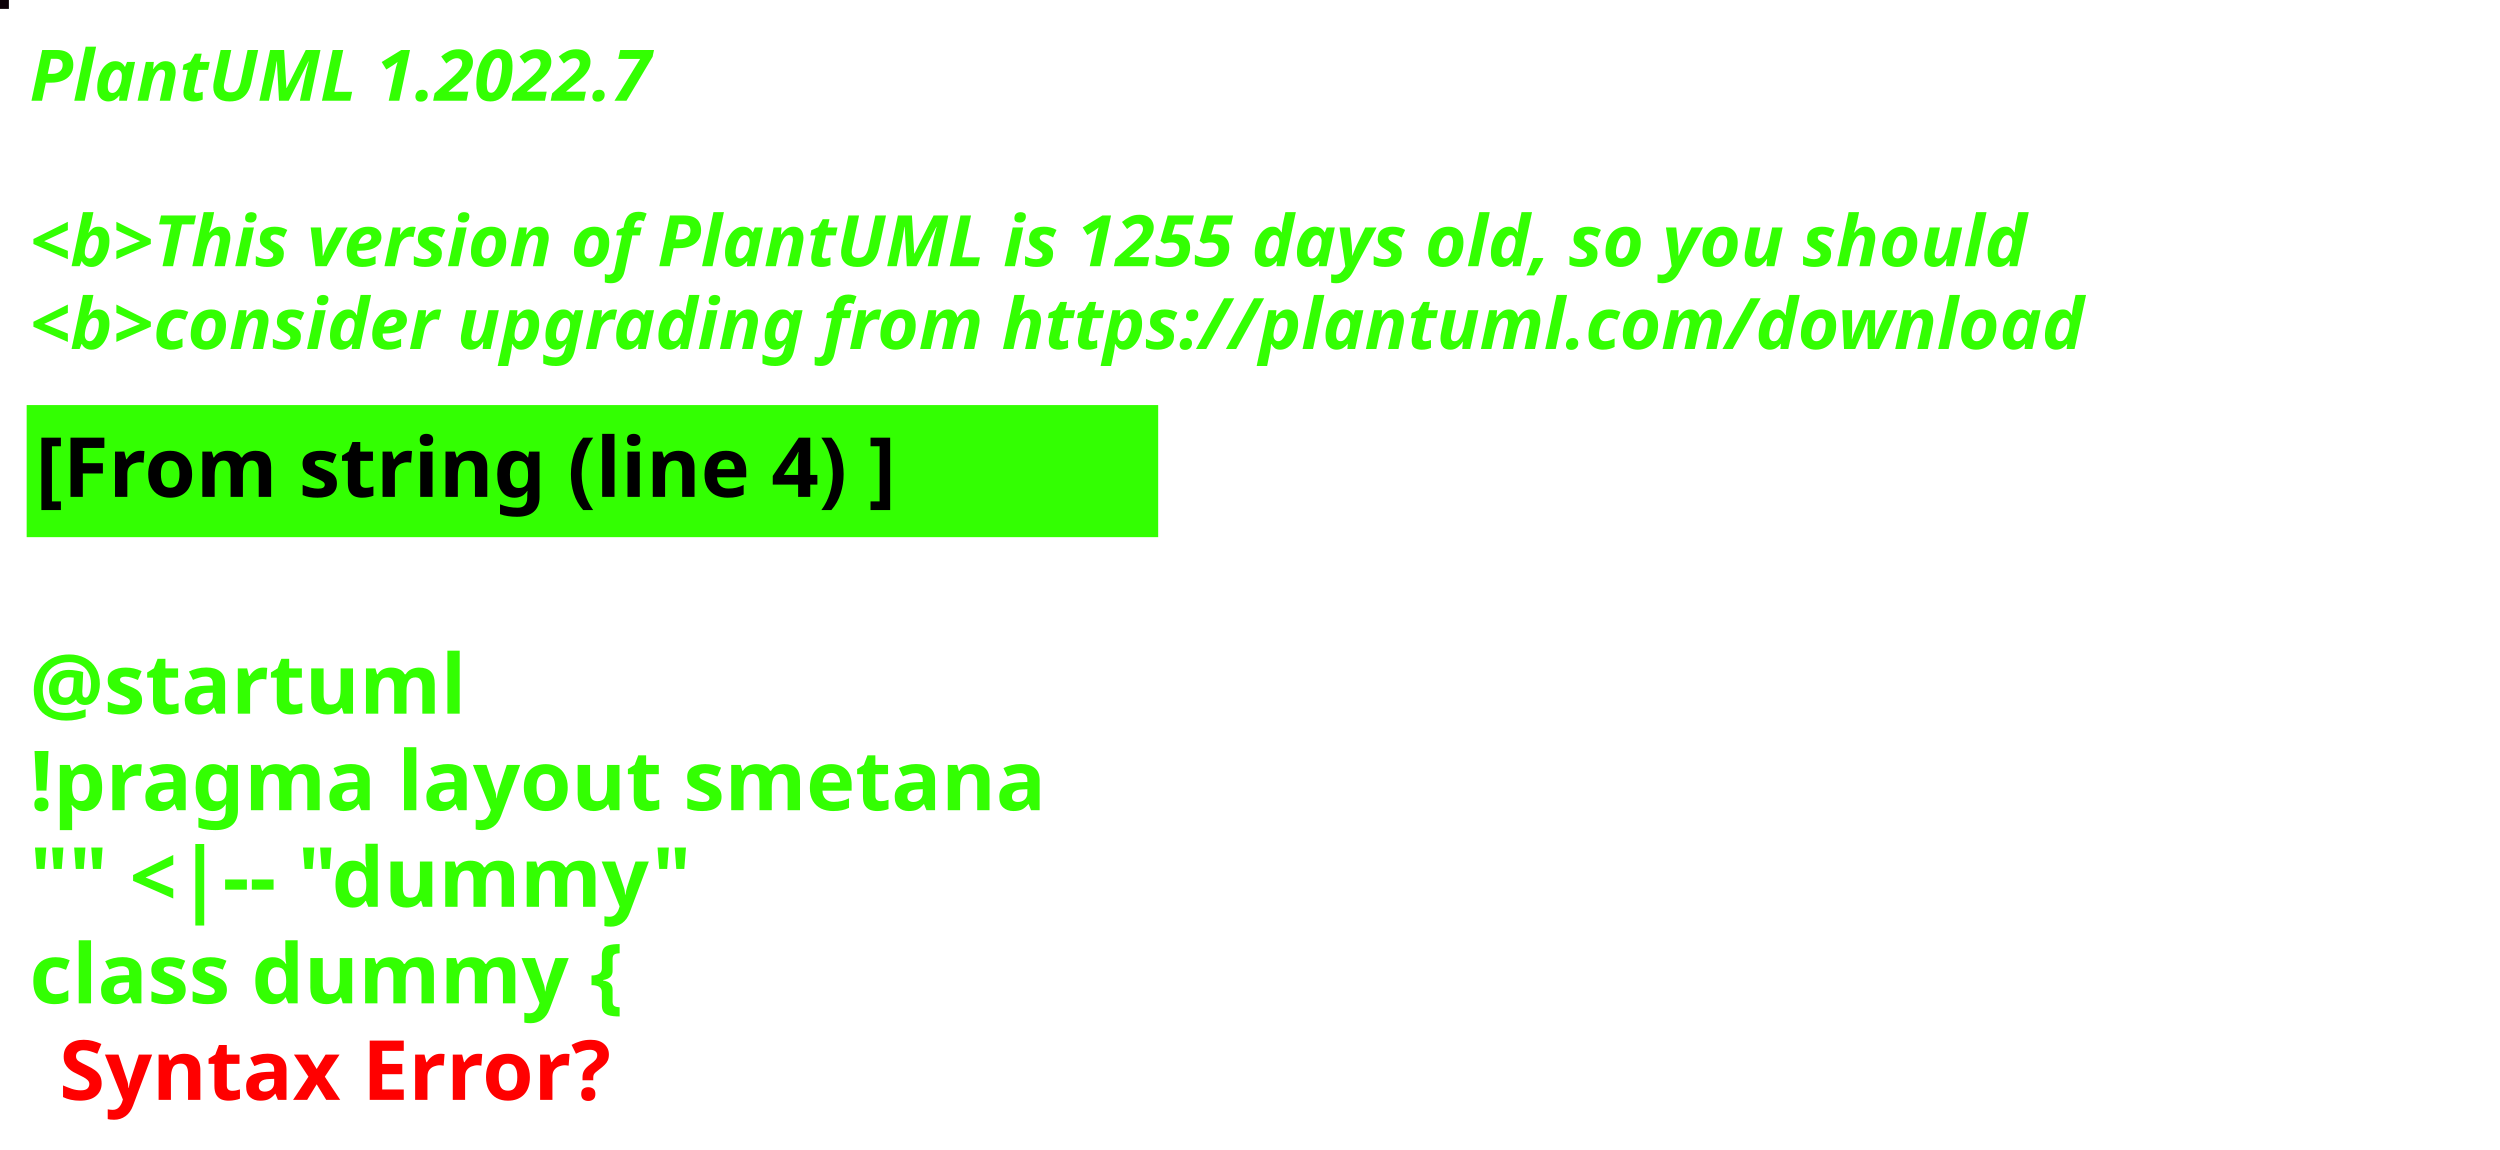
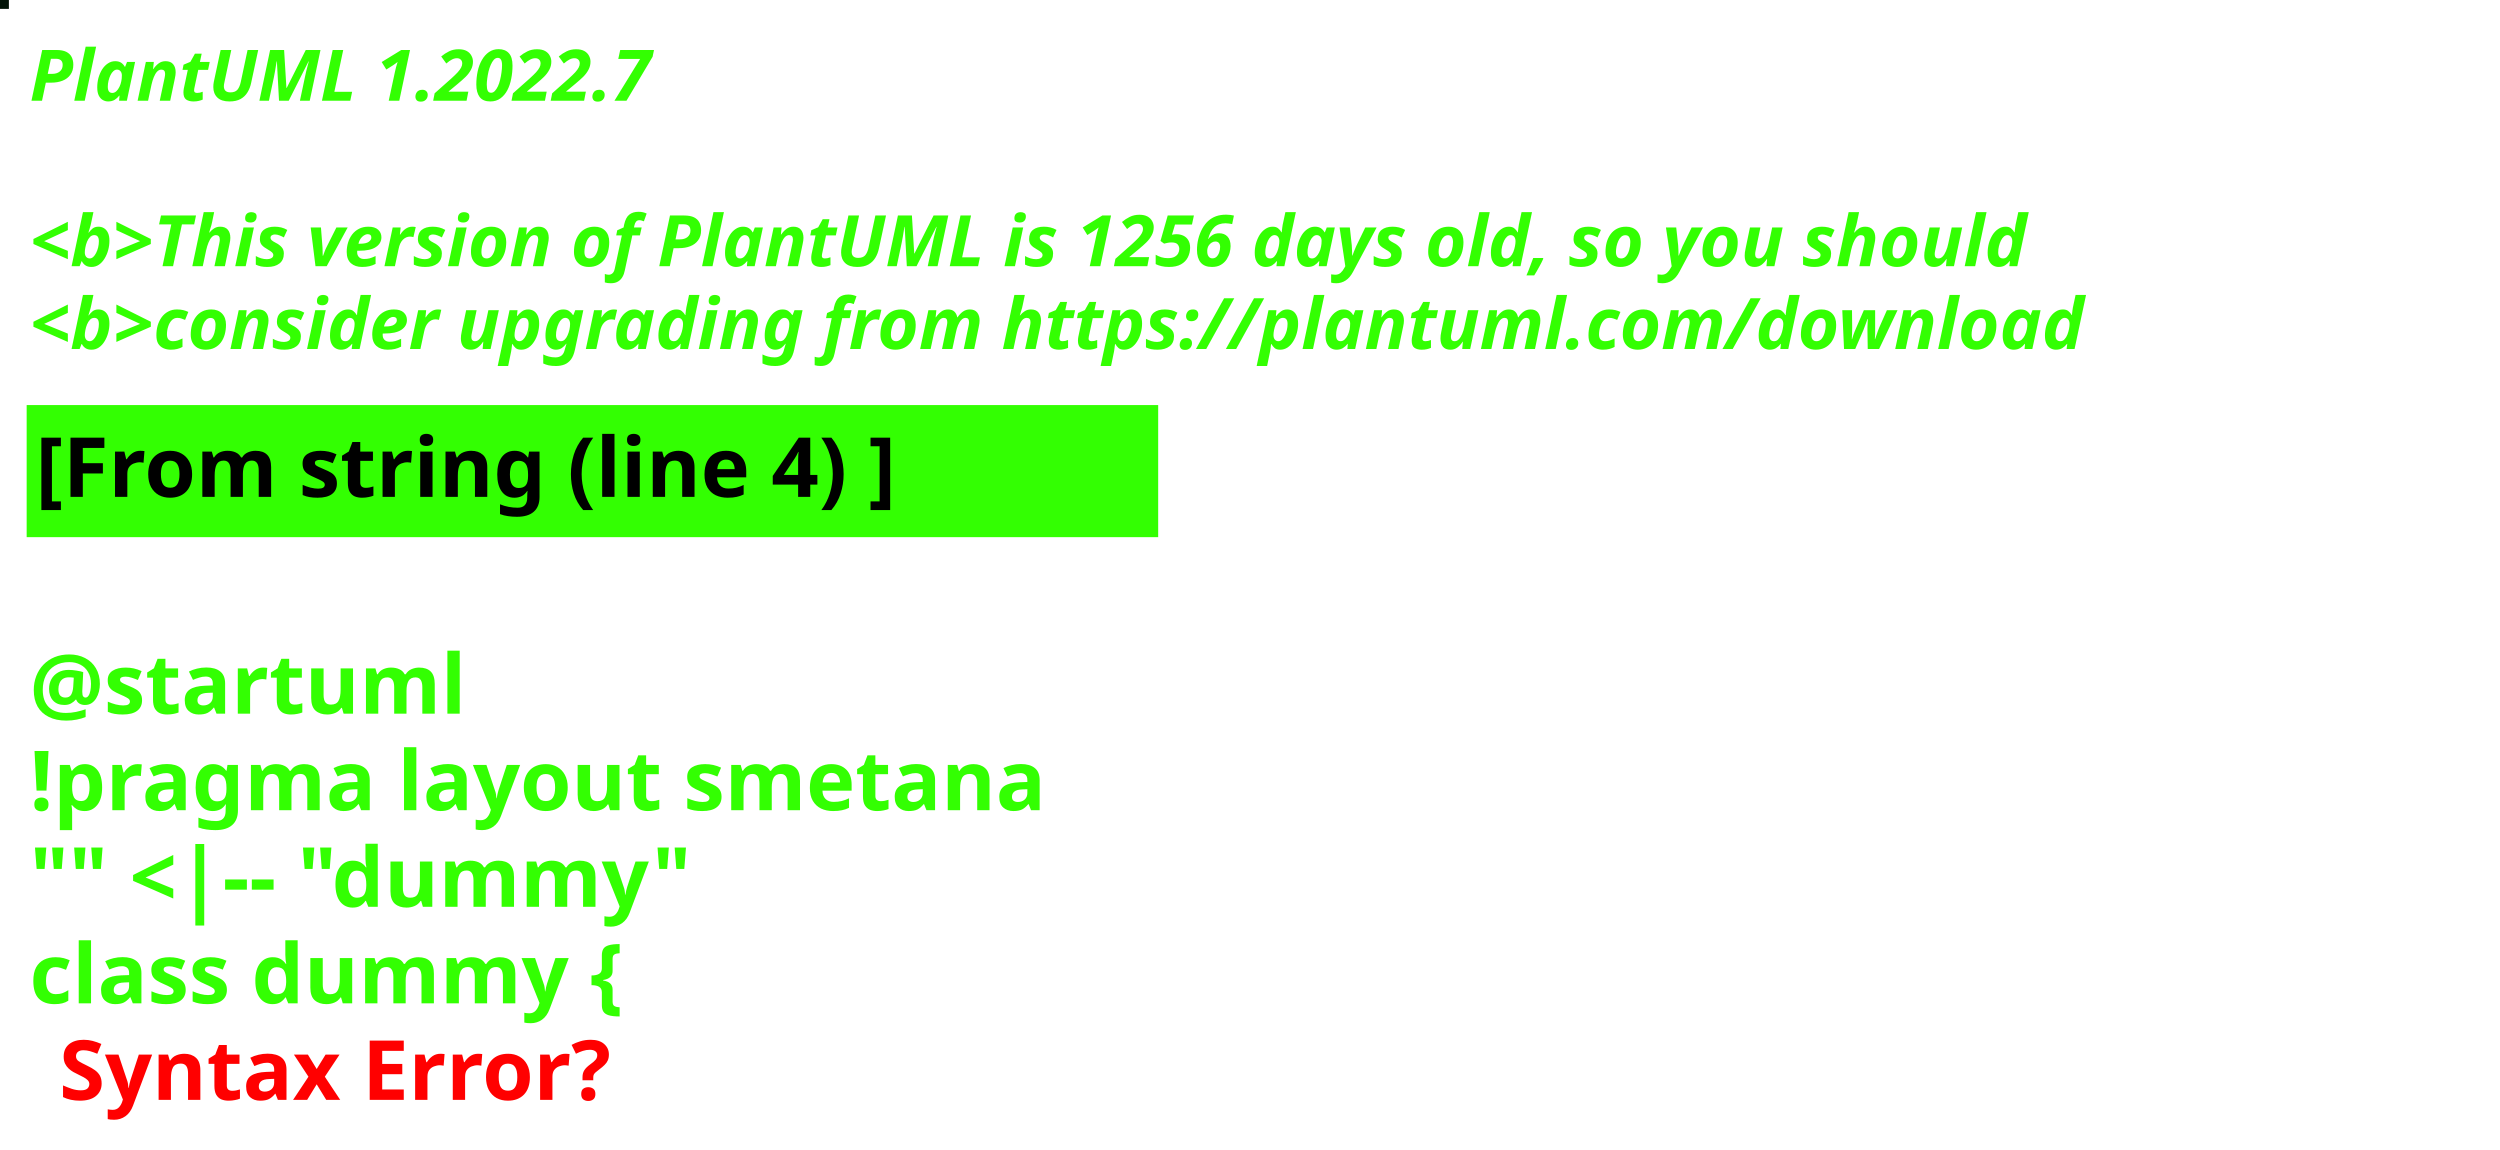
<svg xmlns="http://www.w3.org/2000/svg" contentStyleType="text/css" height="194px" preserveAspectRatio="none" style="width:422px;height:194px;background:#000000;" version="1.1" viewBox="0 0 422 194" width="422px" zoomAndPan="magnify">
  <defs />
  <g>
-     <rect fill="#0D0108" height="1" style="stroke:#0D0108;stroke-width:1.0;" width="1" x="0" y="0" />
+     <rect fill="#031508" height="1" style="stroke:#031508;stroke-width:1.0;" width="1" x="0" y="0" />
    <text fill="#33FF02" font-family="sans-serif" font-size="12" font-style="italic" font-weight="bold" lengthAdjust="spacing" textLength="127" x="5" y="17">PlantUML 1.2022.7</text>
    <text fill="#33FF02" font-family="sans-serif" font-size="12" font-style="italic" font-weight="bold" lengthAdjust="spacing" textLength="4" x="5" y="30.969"> </text>
-     <text fill="#33FF02" font-family="sans-serif" font-size="12" font-style="italic" font-weight="bold" lengthAdjust="spacing" textLength="407" x="5" y="44.938">&lt;b&gt;This version of PlantUML is 1255 days old, so you should</text>
+     <text fill="#33FF02" font-family="sans-serif" font-size="12" font-style="italic" font-weight="bold" lengthAdjust="spacing" textLength="407" x="5" y="44.938">&lt;b&gt;This version of PlantUML is 1256 days old, so you should</text>
    <text fill="#33FF02" font-family="sans-serif" font-size="12" font-style="italic" font-weight="bold" lengthAdjust="spacing" textLength="408" x="5" y="58.906">&lt;b&gt;consider upgrading from https://plantuml.com/download</text>
    <rect fill="#33FF02" height="21.297" style="stroke:#33FF02;stroke-width:1.0;" width="190" x="5" y="68.875" />
    <text fill="#000000" font-family="sans-serif" font-size="14" font-weight="bold" lengthAdjust="spacing" textLength="168" x="6" y="83.875">[From string (line 4) ]</text>
    <text fill="#33FF02" font-family="sans-serif" font-size="14" font-weight="bold" lengthAdjust="spacing" textLength="5" x="5" y="104.172"> </text>
    <text fill="#33FF02" font-family="sans-serif" font-size="14" font-weight="bold" lengthAdjust="spacing" textLength="79" x="5" y="120.469">@startuml</text>
    <text fill="#33FF02" font-family="sans-serif" font-size="14" font-weight="bold" lengthAdjust="spacing" textLength="190" x="5" y="136.766">!pragma layout smetana</text>
    <text fill="#33FF02" font-family="sans-serif" font-size="14" font-weight="bold" lengthAdjust="spacing" textLength="124" x="5" y="153.062">"" &lt;|-- "dummy"</text>
    <text fill="#33FF02" font-family="sans-serif" font-size="14" font-weight="bold" lengthAdjust="spacing" text-decoration="wavy underline" textLength="117" x="5" y="169.359">class dummy {</text>
    <text fill="#FF0000" font-family="sans-serif" font-size="14" font-weight="bold" lengthAdjust="spacing" textLength="106" x="10" y="185.656">Syntax Error?</text>
  </g>
</svg>
